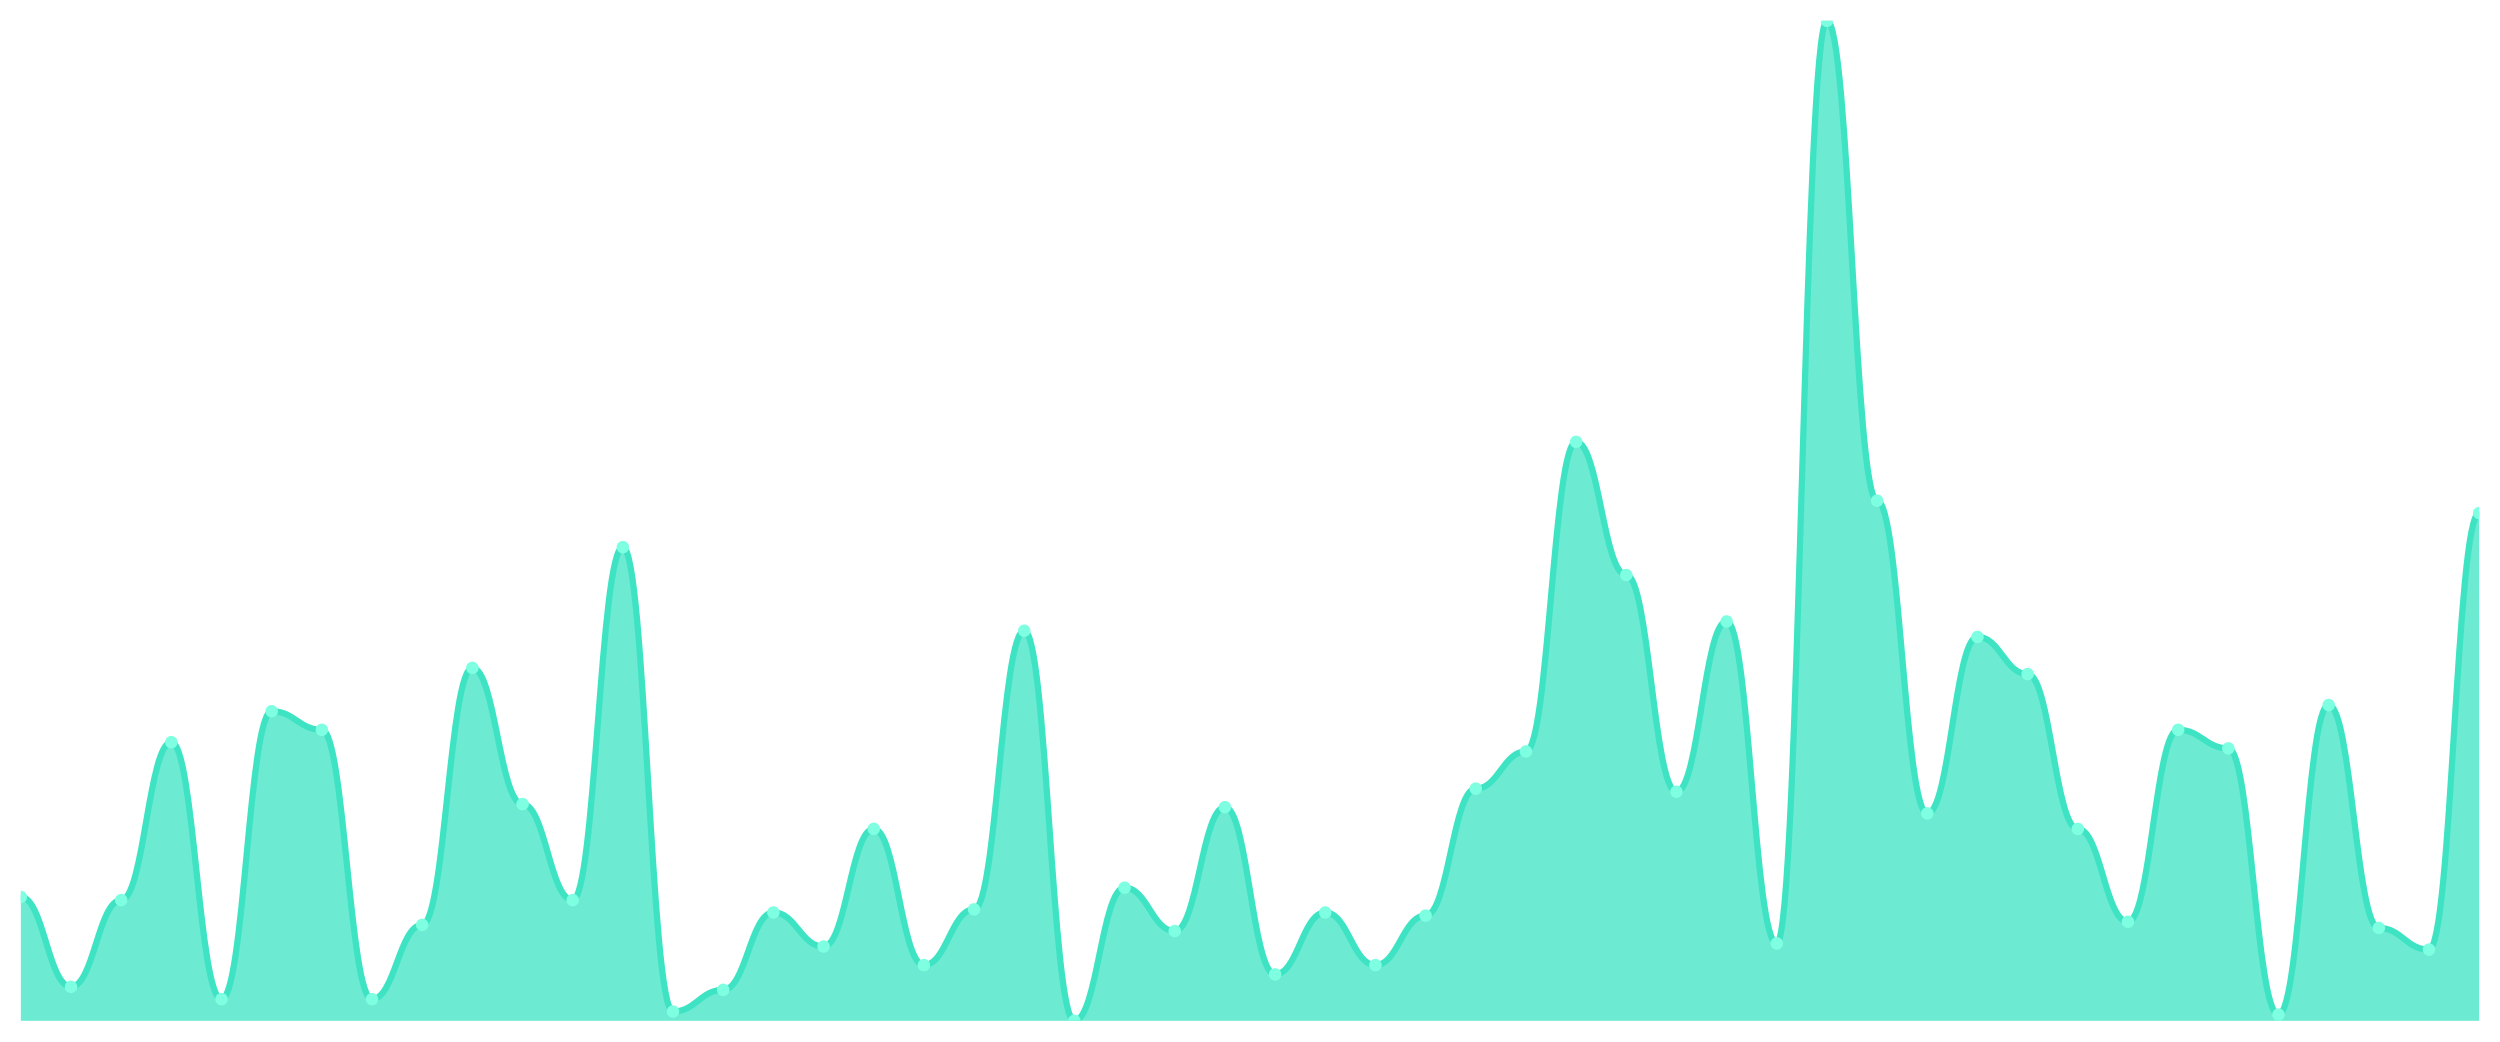
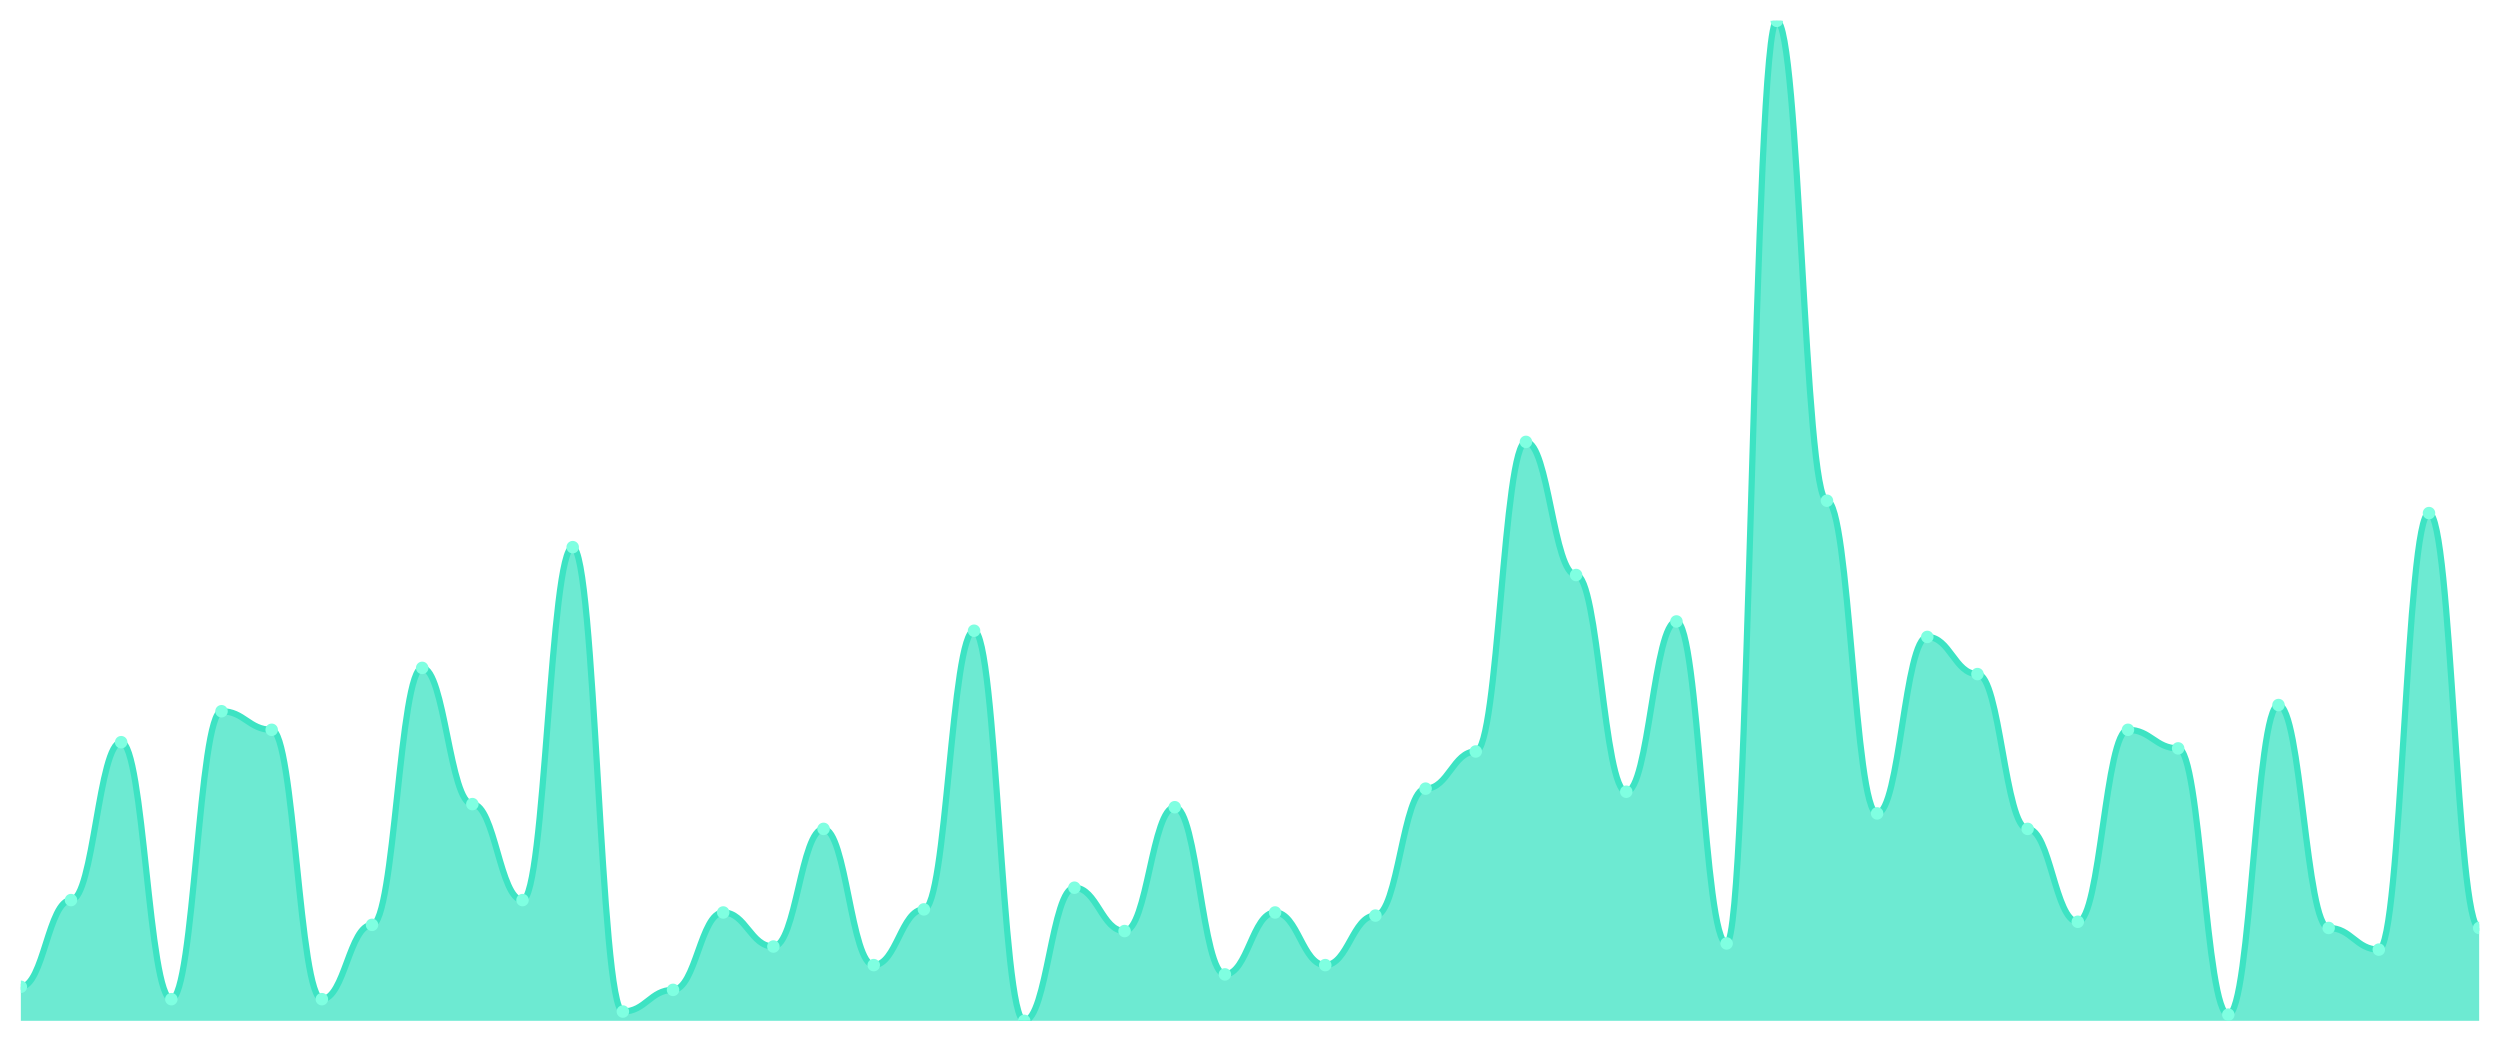
<svg xmlns="http://www.w3.org/2000/svg" viewBox="0 0 1200 500" width="1200" height="500">
  <defs>
    <clipPath id="c">
      <rect x="10" y="10" width="1180" height="480" />
    </clipPath>
  </defs>
  <rect width="1200" height="500" fill="none" />
  <g clip-path="url(#c)">
-     <path d="M 10,490 L 10,430.557 C 20.837,430.557 23.245,473.653 34.082,473.653 C 44.918,473.653 47.327,432.043 58.163,432.043 C 69,432.043 71.408,356.254 82.245,356.254 C 93.082,356.254 95.49,479.598 106.327,479.598 C 117.163,479.598 119.571,341.393 130.408,341.393 C 141.245,341.393 143.653,350.31 154.49,350.31 C 165.327,350.31 167.735,479.598 178.571,479.598 C 189.408,479.598 191.816,443.932 202.653,443.932 C 213.49,443.932 215.898,320.588 226.735,320.588 C 237.571,320.588 239.98,385.975 250.816,385.975 C 261.653,385.975 264.061,432.043 274.898,432.043 C 285.735,432.043 288.143,262.632 298.98,262.632 C 309.816,262.632 312.224,485.542 323.061,485.542 C 333.898,485.542 336.306,475.139 347.143,475.139 C 357.98,475.139 360.388,437.988 371.224,437.988 C 382.061,437.988 384.469,454.334 395.306,454.334 C 406.143,454.334 408.551,397.864 419.388,397.864 C 430.224,397.864 432.633,463.251 443.469,463.251 C 454.306,463.251 456.714,436.502 467.551,436.502 C 478.388,436.502 480.796,302.755 491.633,302.755 C 502.469,302.755 504.878,490 515.714,490 C 526.551,490 528.959,426.099 539.796,426.099 C 550.633,426.099 553.041,446.904 563.878,446.904 C 574.714,446.904 577.122,387.461 587.959,387.461 C 598.796,387.461 601.204,467.709 612.041,467.709 C 622.878,467.709 625.286,437.988 636.122,437.988 C 646.959,437.988 649.367,463.251 660.204,463.251 C 671.041,463.251 673.449,439.474 684.286,439.474 C 695.122,439.474 697.531,378.545 708.367,378.545 C 719.204,378.545 721.612,360.712 732.449,360.712 C 743.286,360.712 745.694,212.105 756.531,212.105 C 767.367,212.105 769.776,276.006 780.612,276.006 C 791.449,276.006 793.857,380.031 804.694,380.031 C 815.531,380.031 817.939,298.297 828.776,298.297 C 839.612,298.297 842.02,452.848 852.857,452.848 C 863.694,452.848 866.102,10 876.939,10 C 887.776,10 890.184,240.341 901.02,240.341 C 911.857,240.341 914.265,390.433 925.102,390.433 C 935.939,390.433 938.347,305.728 949.184,305.728 C 960.02,305.728 962.429,323.56 973.265,323.56 C 984.102,323.56 986.51,397.864 997.347,397.864 C 1008.184,397.864 1010.592,442.446 1021.429,442.446 C 1032.265,442.446 1034.673,350.31 1045.51,350.31 C 1056.347,350.31 1058.755,359.226 1069.592,359.226 C 1080.429,359.226 1082.837,487.028 1093.673,487.028 C 1104.51,487.028 1106.918,338.421 1117.755,338.421 C 1128.592,338.421 1131,445.418 1141.837,445.418 C 1152.673,445.418 1155.082,455.82 1165.918,455.82 C 1176.755,455.82 1179.163,246.285 1190,246.285 L 1190,490 Z" fill="rgba(61,227,195,0.75)" />
-     <path d="M 10,430.557 C 20.837,430.557 23.245,473.653 34.082,473.653 C 44.918,473.653 47.327,432.043 58.163,432.043 C 69,432.043 71.408,356.254 82.245,356.254 C 93.082,356.254 95.49,479.598 106.327,479.598 C 117.163,479.598 119.571,341.393 130.408,341.393 C 141.245,341.393 143.653,350.31 154.49,350.31 C 165.327,350.31 167.735,479.598 178.571,479.598 C 189.408,479.598 191.816,443.932 202.653,443.932 C 213.49,443.932 215.898,320.588 226.735,320.588 C 237.571,320.588 239.98,385.975 250.816,385.975 C 261.653,385.975 264.061,432.043 274.898,432.043 C 285.735,432.043 288.143,262.632 298.98,262.632 C 309.816,262.632 312.224,485.542 323.061,485.542 C 333.898,485.542 336.306,475.139 347.143,475.139 C 357.98,475.139 360.388,437.988 371.224,437.988 C 382.061,437.988 384.469,454.334 395.306,454.334 C 406.143,454.334 408.551,397.864 419.388,397.864 C 430.224,397.864 432.633,463.251 443.469,463.251 C 454.306,463.251 456.714,436.502 467.551,436.502 C 478.388,436.502 480.796,302.755 491.633,302.755 C 502.469,302.755 504.878,490 515.714,490 C 526.551,490 528.959,426.099 539.796,426.099 C 550.633,426.099 553.041,446.904 563.878,446.904 C 574.714,446.904 577.122,387.461 587.959,387.461 C 598.796,387.461 601.204,467.709 612.041,467.709 C 622.878,467.709 625.286,437.988 636.122,437.988 C 646.959,437.988 649.367,463.251 660.204,463.251 C 671.041,463.251 673.449,439.474 684.286,439.474 C 695.122,439.474 697.531,378.545 708.367,378.545 C 719.204,378.545 721.612,360.712 732.449,360.712 C 743.286,360.712 745.694,212.105 756.531,212.105 C 767.367,212.105 769.776,276.006 780.612,276.006 C 791.449,276.006 793.857,380.031 804.694,380.031 C 815.531,380.031 817.939,298.297 828.776,298.297 C 839.612,298.297 842.02,452.848 852.857,452.848 C 863.694,452.848 866.102,10 876.939,10 C 887.776,10 890.184,240.341 901.02,240.341 C 911.857,240.341 914.265,390.433 925.102,390.433 C 935.939,390.433 938.347,305.728 949.184,305.728 C 960.02,305.728 962.429,323.56 973.265,323.56 C 984.102,323.56 986.51,397.864 997.347,397.864 C 1008.184,397.864 1010.592,442.446 1021.429,442.446 C 1032.265,442.446 1034.673,350.31 1045.51,350.31 C 1056.347,350.31 1058.755,359.226 1069.592,359.226 C 1080.429,359.226 1082.837,487.028 1093.673,487.028 C 1104.51,487.028 1106.918,338.421 1117.755,338.421 C 1128.592,338.421 1131,445.418 1141.837,445.418 C 1152.673,445.418 1155.082,455.82 1165.918,455.82 C 1176.755,455.82 1179.163,246.285 1190,246.285" fill="none" stroke="#3de3c3" stroke-width="3" stroke-linecap="round" stroke-linejoin="round" />
-     <circle cx="10" cy="430.557" r="3" fill="#7fffe1" />
-     <circle cx="34.082" cy="473.653" r="3" fill="#7fffe1" />
-     <circle cx="58.163" cy="432.043" r="3" fill="#7fffe1" />
-     <circle cx="82.245" cy="356.254" r="3" fill="#7fffe1" />
-     <circle cx="106.327" cy="479.598" r="3" fill="#7fffe1" />
-     <circle cx="130.408" cy="341.393" r="3" fill="#7fffe1" />
-     <circle cx="154.49" cy="350.31" r="3" fill="#7fffe1" />
-     <circle cx="178.571" cy="479.598" r="3" fill="#7fffe1" />
-     <circle cx="202.653" cy="443.932" r="3" fill="#7fffe1" />
-     <circle cx="226.735" cy="320.588" r="3" fill="#7fffe1" />
-     <circle cx="250.816" cy="385.975" r="3" fill="#7fffe1" />
-     <circle cx="274.898" cy="432.043" r="3" fill="#7fffe1" />
-     <circle cx="298.98" cy="262.632" r="3" fill="#7fffe1" />
-     <circle cx="323.061" cy="485.542" r="3" fill="#7fffe1" />
-     <circle cx="347.143" cy="475.139" r="3" fill="#7fffe1" />
-     <circle cx="371.224" cy="437.988" r="3" fill="#7fffe1" />
-     <circle cx="395.306" cy="454.334" r="3" fill="#7fffe1" />
-     <circle cx="419.388" cy="397.864" r="3" fill="#7fffe1" />
-     <circle cx="443.469" cy="463.251" r="3" fill="#7fffe1" />
-     <circle cx="467.551" cy="436.502" r="3" fill="#7fffe1" />
-     <circle cx="491.633" cy="302.755" r="3" fill="#7fffe1" />
-     <circle cx="515.714" cy="490" r="3" fill="#7fffe1" />
-     <circle cx="539.796" cy="426.099" r="3" fill="#7fffe1" />
-     <circle cx="563.878" cy="446.904" r="3" fill="#7fffe1" />
-     <circle cx="587.959" cy="387.461" r="3" fill="#7fffe1" />
-     <circle cx="612.041" cy="467.709" r="3" fill="#7fffe1" />
-     <circle cx="636.122" cy="437.988" r="3" fill="#7fffe1" />
-     <circle cx="660.204" cy="463.251" r="3" fill="#7fffe1" />
-     <circle cx="684.286" cy="439.474" r="3" fill="#7fffe1" />
-     <circle cx="708.367" cy="378.545" r="3" fill="#7fffe1" />
-     <circle cx="732.449" cy="360.712" r="3" fill="#7fffe1" />
-     <circle cx="756.531" cy="212.105" r="3" fill="#7fffe1" />
-     <circle cx="780.612" cy="276.006" r="3" fill="#7fffe1" />
-     <circle cx="804.694" cy="380.031" r="3" fill="#7fffe1" />
-     <circle cx="828.776" cy="298.297" r="3" fill="#7fffe1" />
-     <circle cx="852.857" cy="452.848" r="3" fill="#7fffe1" />
-     <circle cx="876.939" cy="10" r="3" fill="#7fffe1" />
-     <circle cx="901.02" cy="240.341" r="3" fill="#7fffe1" />
-     <circle cx="925.102" cy="390.433" r="3" fill="#7fffe1" />
-     <circle cx="949.184" cy="305.728" r="3" fill="#7fffe1" />
-     <circle cx="973.265" cy="323.56" r="3" fill="#7fffe1" />
-     <circle cx="997.347" cy="397.864" r="3" fill="#7fffe1" />
-     <circle cx="1021.429" cy="442.446" r="3" fill="#7fffe1" />
-     <circle cx="1045.51" cy="350.31" r="3" fill="#7fffe1" />
-     <circle cx="1069.592" cy="359.226" r="3" fill="#7fffe1" />
-     <circle cx="1093.673" cy="487.028" r="3" fill="#7fffe1" />
-     <circle cx="1117.755" cy="338.421" r="3" fill="#7fffe1" />
-     <circle cx="1141.837" cy="445.418" r="3" fill="#7fffe1" />
-     <circle cx="1165.918" cy="455.82" r="3" fill="#7fffe1" />
-     <circle cx="1190" cy="246.285" r="3" fill="#7fffe1" />
+     <path d="M 10,490 L 10,473.653 C 20.837,473.653 23.245,432.043 34.082,432.043 C 44.918,432.043 47.327,356.254 58.163,356.254 C 69,356.254 71.408,479.598 82.245,479.598 C 93.082,479.598 95.49,341.393 106.327,341.393 C 117.163,341.393 119.571,350.31 130.408,350.31 C 141.245,350.31 143.653,479.598 154.49,479.598 C 165.327,479.598 167.735,443.932 178.571,443.932 C 189.408,443.932 191.816,320.588 202.653,320.588 C 213.49,320.588 215.898,385.975 226.735,385.975 C 237.571,385.975 239.98,432.043 250.816,432.043 C 261.653,432.043 264.061,262.632 274.898,262.632 C 285.735,262.632 288.143,485.542 298.98,485.542 C 309.816,485.542 312.224,475.139 323.061,475.139 C 333.898,475.139 336.306,437.988 347.143,437.988 C 357.98,437.988 360.388,454.334 371.224,454.334 C 382.061,454.334 384.469,397.864 395.306,397.864 C 406.143,397.864 408.551,463.251 419.388,463.251 C 430.224,463.251 432.633,436.502 443.469,436.502 C 454.306,436.502 456.714,302.755 467.551,302.755 C 478.388,302.755 480.796,490 491.633,490 C 502.469,490 504.878,426.099 515.714,426.099 C 526.551,426.099 528.959,446.904 539.796,446.904 C 550.633,446.904 553.041,387.461 563.878,387.461 C 574.714,387.461 577.122,467.709 587.959,467.709 C 598.796,467.709 601.204,437.988 612.041,437.988 C 622.878,437.988 625.286,463.251 636.122,463.251 C 646.959,463.251 649.367,439.474 660.204,439.474 C 671.041,439.474 673.449,378.545 684.286,378.545 C 695.122,378.545 697.531,360.712 708.367,360.712 C 719.204,360.712 721.612,212.105 732.449,212.105 C 743.286,212.105 745.694,276.006 756.531,276.006 C 767.367,276.006 769.776,380.031 780.612,380.031 C 791.449,380.031 793.857,298.297 804.694,298.297 C 815.531,298.297 817.939,452.848 828.776,452.848 C 839.612,452.848 842.02,10 852.857,10 C 863.694,10 866.102,240.341 876.939,240.341 C 887.776,240.341 890.184,390.433 901.02,390.433 C 911.857,390.433 914.265,305.728 925.102,305.728 C 935.939,305.728 938.347,323.56 949.184,323.56 C 960.02,323.56 962.429,397.864 973.265,397.864 C 984.102,397.864 986.51,442.446 997.347,442.446 C 1008.184,442.446 1010.592,350.31 1021.429,350.31 C 1032.265,350.31 1034.673,359.226 1045.51,359.226 C 1056.347,359.226 1058.755,487.028 1069.592,487.028 C 1080.429,487.028 1082.837,338.421 1093.673,338.421 C 1104.51,338.421 1106.918,445.418 1117.755,445.418 C 1128.592,445.418 1131,455.82 1141.837,455.82 C 1152.673,455.82 1155.082,246.285 1165.918,246.285 C 1176.755,246.285 1179.163,445.418 1190,445.418 L 1190,490 Z" fill="rgba(61,227,195,0.75)" />
+     <path d="M 10,473.653 C 20.837,473.653 23.245,432.043 34.082,432.043 C 44.918,432.043 47.327,356.254 58.163,356.254 C 69,356.254 71.408,479.598 82.245,479.598 C 93.082,479.598 95.49,341.393 106.327,341.393 C 117.163,341.393 119.571,350.31 130.408,350.31 C 141.245,350.31 143.653,479.598 154.49,479.598 C 165.327,479.598 167.735,443.932 178.571,443.932 C 189.408,443.932 191.816,320.588 202.653,320.588 C 213.49,320.588 215.898,385.975 226.735,385.975 C 237.571,385.975 239.98,432.043 250.816,432.043 C 261.653,432.043 264.061,262.632 274.898,262.632 C 285.735,262.632 288.143,485.542 298.98,485.542 C 309.816,485.542 312.224,475.139 323.061,475.139 C 333.898,475.139 336.306,437.988 347.143,437.988 C 357.98,437.988 360.388,454.334 371.224,454.334 C 382.061,454.334 384.469,397.864 395.306,397.864 C 406.143,397.864 408.551,463.251 419.388,463.251 C 430.224,463.251 432.633,436.502 443.469,436.502 C 454.306,436.502 456.714,302.755 467.551,302.755 C 478.388,302.755 480.796,490 491.633,490 C 502.469,490 504.878,426.099 515.714,426.099 C 526.551,426.099 528.959,446.904 539.796,446.904 C 550.633,446.904 553.041,387.461 563.878,387.461 C 574.714,387.461 577.122,467.709 587.959,467.709 C 598.796,467.709 601.204,437.988 612.041,437.988 C 622.878,437.988 625.286,463.251 636.122,463.251 C 646.959,463.251 649.367,439.474 660.204,439.474 C 671.041,439.474 673.449,378.545 684.286,378.545 C 695.122,378.545 697.531,360.712 708.367,360.712 C 719.204,360.712 721.612,212.105 732.449,212.105 C 743.286,212.105 745.694,276.006 756.531,276.006 C 767.367,276.006 769.776,380.031 780.612,380.031 C 791.449,380.031 793.857,298.297 804.694,298.297 C 815.531,298.297 817.939,452.848 828.776,452.848 C 839.612,452.848 842.02,10 852.857,10 C 863.694,10 866.102,240.341 876.939,240.341 C 887.776,240.341 890.184,390.433 901.02,390.433 C 911.857,390.433 914.265,305.728 925.102,305.728 C 935.939,305.728 938.347,323.56 949.184,323.56 C 960.02,323.56 962.429,397.864 973.265,397.864 C 984.102,397.864 986.51,442.446 997.347,442.446 C 1008.184,442.446 1010.592,350.31 1021.429,350.31 C 1032.265,350.31 1034.673,359.226 1045.51,359.226 C 1056.347,359.226 1058.755,487.028 1069.592,487.028 C 1080.429,487.028 1082.837,338.421 1093.673,338.421 C 1104.51,338.421 1106.918,445.418 1117.755,445.418 C 1128.592,445.418 1131,455.82 1141.837,455.82 C 1152.673,455.82 1155.082,246.285 1165.918,246.285 C 1176.755,246.285 1179.163,445.418 1190,445.418" fill="none" stroke="#3de3c3" stroke-width="3" stroke-linecap="round" stroke-linejoin="round" />
+     <circle cx="10" cy="473.653" r="3" fill="#7fffe1" />
+     <circle cx="34.082" cy="432.043" r="3" fill="#7fffe1" />
+     <circle cx="58.163" cy="356.254" r="3" fill="#7fffe1" />
+     <circle cx="82.245" cy="479.598" r="3" fill="#7fffe1" />
+     <circle cx="106.327" cy="341.393" r="3" fill="#7fffe1" />
+     <circle cx="130.408" cy="350.31" r="3" fill="#7fffe1" />
+     <circle cx="154.49" cy="479.598" r="3" fill="#7fffe1" />
+     <circle cx="178.571" cy="443.932" r="3" fill="#7fffe1" />
+     <circle cx="202.653" cy="320.588" r="3" fill="#7fffe1" />
+     <circle cx="226.735" cy="385.975" r="3" fill="#7fffe1" />
+     <circle cx="250.816" cy="432.043" r="3" fill="#7fffe1" />
+     <circle cx="274.898" cy="262.632" r="3" fill="#7fffe1" />
+     <circle cx="298.98" cy="485.542" r="3" fill="#7fffe1" />
+     <circle cx="323.061" cy="475.139" r="3" fill="#7fffe1" />
+     <circle cx="347.143" cy="437.988" r="3" fill="#7fffe1" />
+     <circle cx="371.224" cy="454.334" r="3" fill="#7fffe1" />
+     <circle cx="395.306" cy="397.864" r="3" fill="#7fffe1" />
+     <circle cx="419.388" cy="463.251" r="3" fill="#7fffe1" />
+     <circle cx="443.469" cy="436.502" r="3" fill="#7fffe1" />
+     <circle cx="467.551" cy="302.755" r="3" fill="#7fffe1" />
+     <circle cx="491.633" cy="490" r="3" fill="#7fffe1" />
+     <circle cx="515.714" cy="426.099" r="3" fill="#7fffe1" />
+     <circle cx="539.796" cy="446.904" r="3" fill="#7fffe1" />
+     <circle cx="563.878" cy="387.461" r="3" fill="#7fffe1" />
+     <circle cx="587.959" cy="467.709" r="3" fill="#7fffe1" />
+     <circle cx="612.041" cy="437.988" r="3" fill="#7fffe1" />
+     <circle cx="636.122" cy="463.251" r="3" fill="#7fffe1" />
+     <circle cx="660.204" cy="439.474" r="3" fill="#7fffe1" />
+     <circle cx="684.286" cy="378.545" r="3" fill="#7fffe1" />
+     <circle cx="708.367" cy="360.712" r="3" fill="#7fffe1" />
+     <circle cx="732.449" cy="212.105" r="3" fill="#7fffe1" />
+     <circle cx="756.531" cy="276.006" r="3" fill="#7fffe1" />
+     <circle cx="780.612" cy="380.031" r="3" fill="#7fffe1" />
+     <circle cx="804.694" cy="298.297" r="3" fill="#7fffe1" />
+     <circle cx="828.776" cy="452.848" r="3" fill="#7fffe1" />
+     <circle cx="852.857" cy="10" r="3" fill="#7fffe1" />
+     <circle cx="876.939" cy="240.341" r="3" fill="#7fffe1" />
+     <circle cx="901.02" cy="390.433" r="3" fill="#7fffe1" />
+     <circle cx="925.102" cy="305.728" r="3" fill="#7fffe1" />
+     <circle cx="949.184" cy="323.56" r="3" fill="#7fffe1" />
+     <circle cx="973.265" cy="397.864" r="3" fill="#7fffe1" />
+     <circle cx="997.347" cy="442.446" r="3" fill="#7fffe1" />
+     <circle cx="1021.429" cy="350.31" r="3" fill="#7fffe1" />
+     <circle cx="1045.51" cy="359.226" r="3" fill="#7fffe1" />
+     <circle cx="1069.592" cy="487.028" r="3" fill="#7fffe1" />
+     <circle cx="1093.673" cy="338.421" r="3" fill="#7fffe1" />
+     <circle cx="1117.755" cy="445.418" r="3" fill="#7fffe1" />
+     <circle cx="1141.837" cy="455.82" r="3" fill="#7fffe1" />
+     <circle cx="1165.918" cy="246.285" r="3" fill="#7fffe1" />
+     <circle cx="1190" cy="445.418" r="3" fill="#7fffe1" />
  </g>
</svg>
